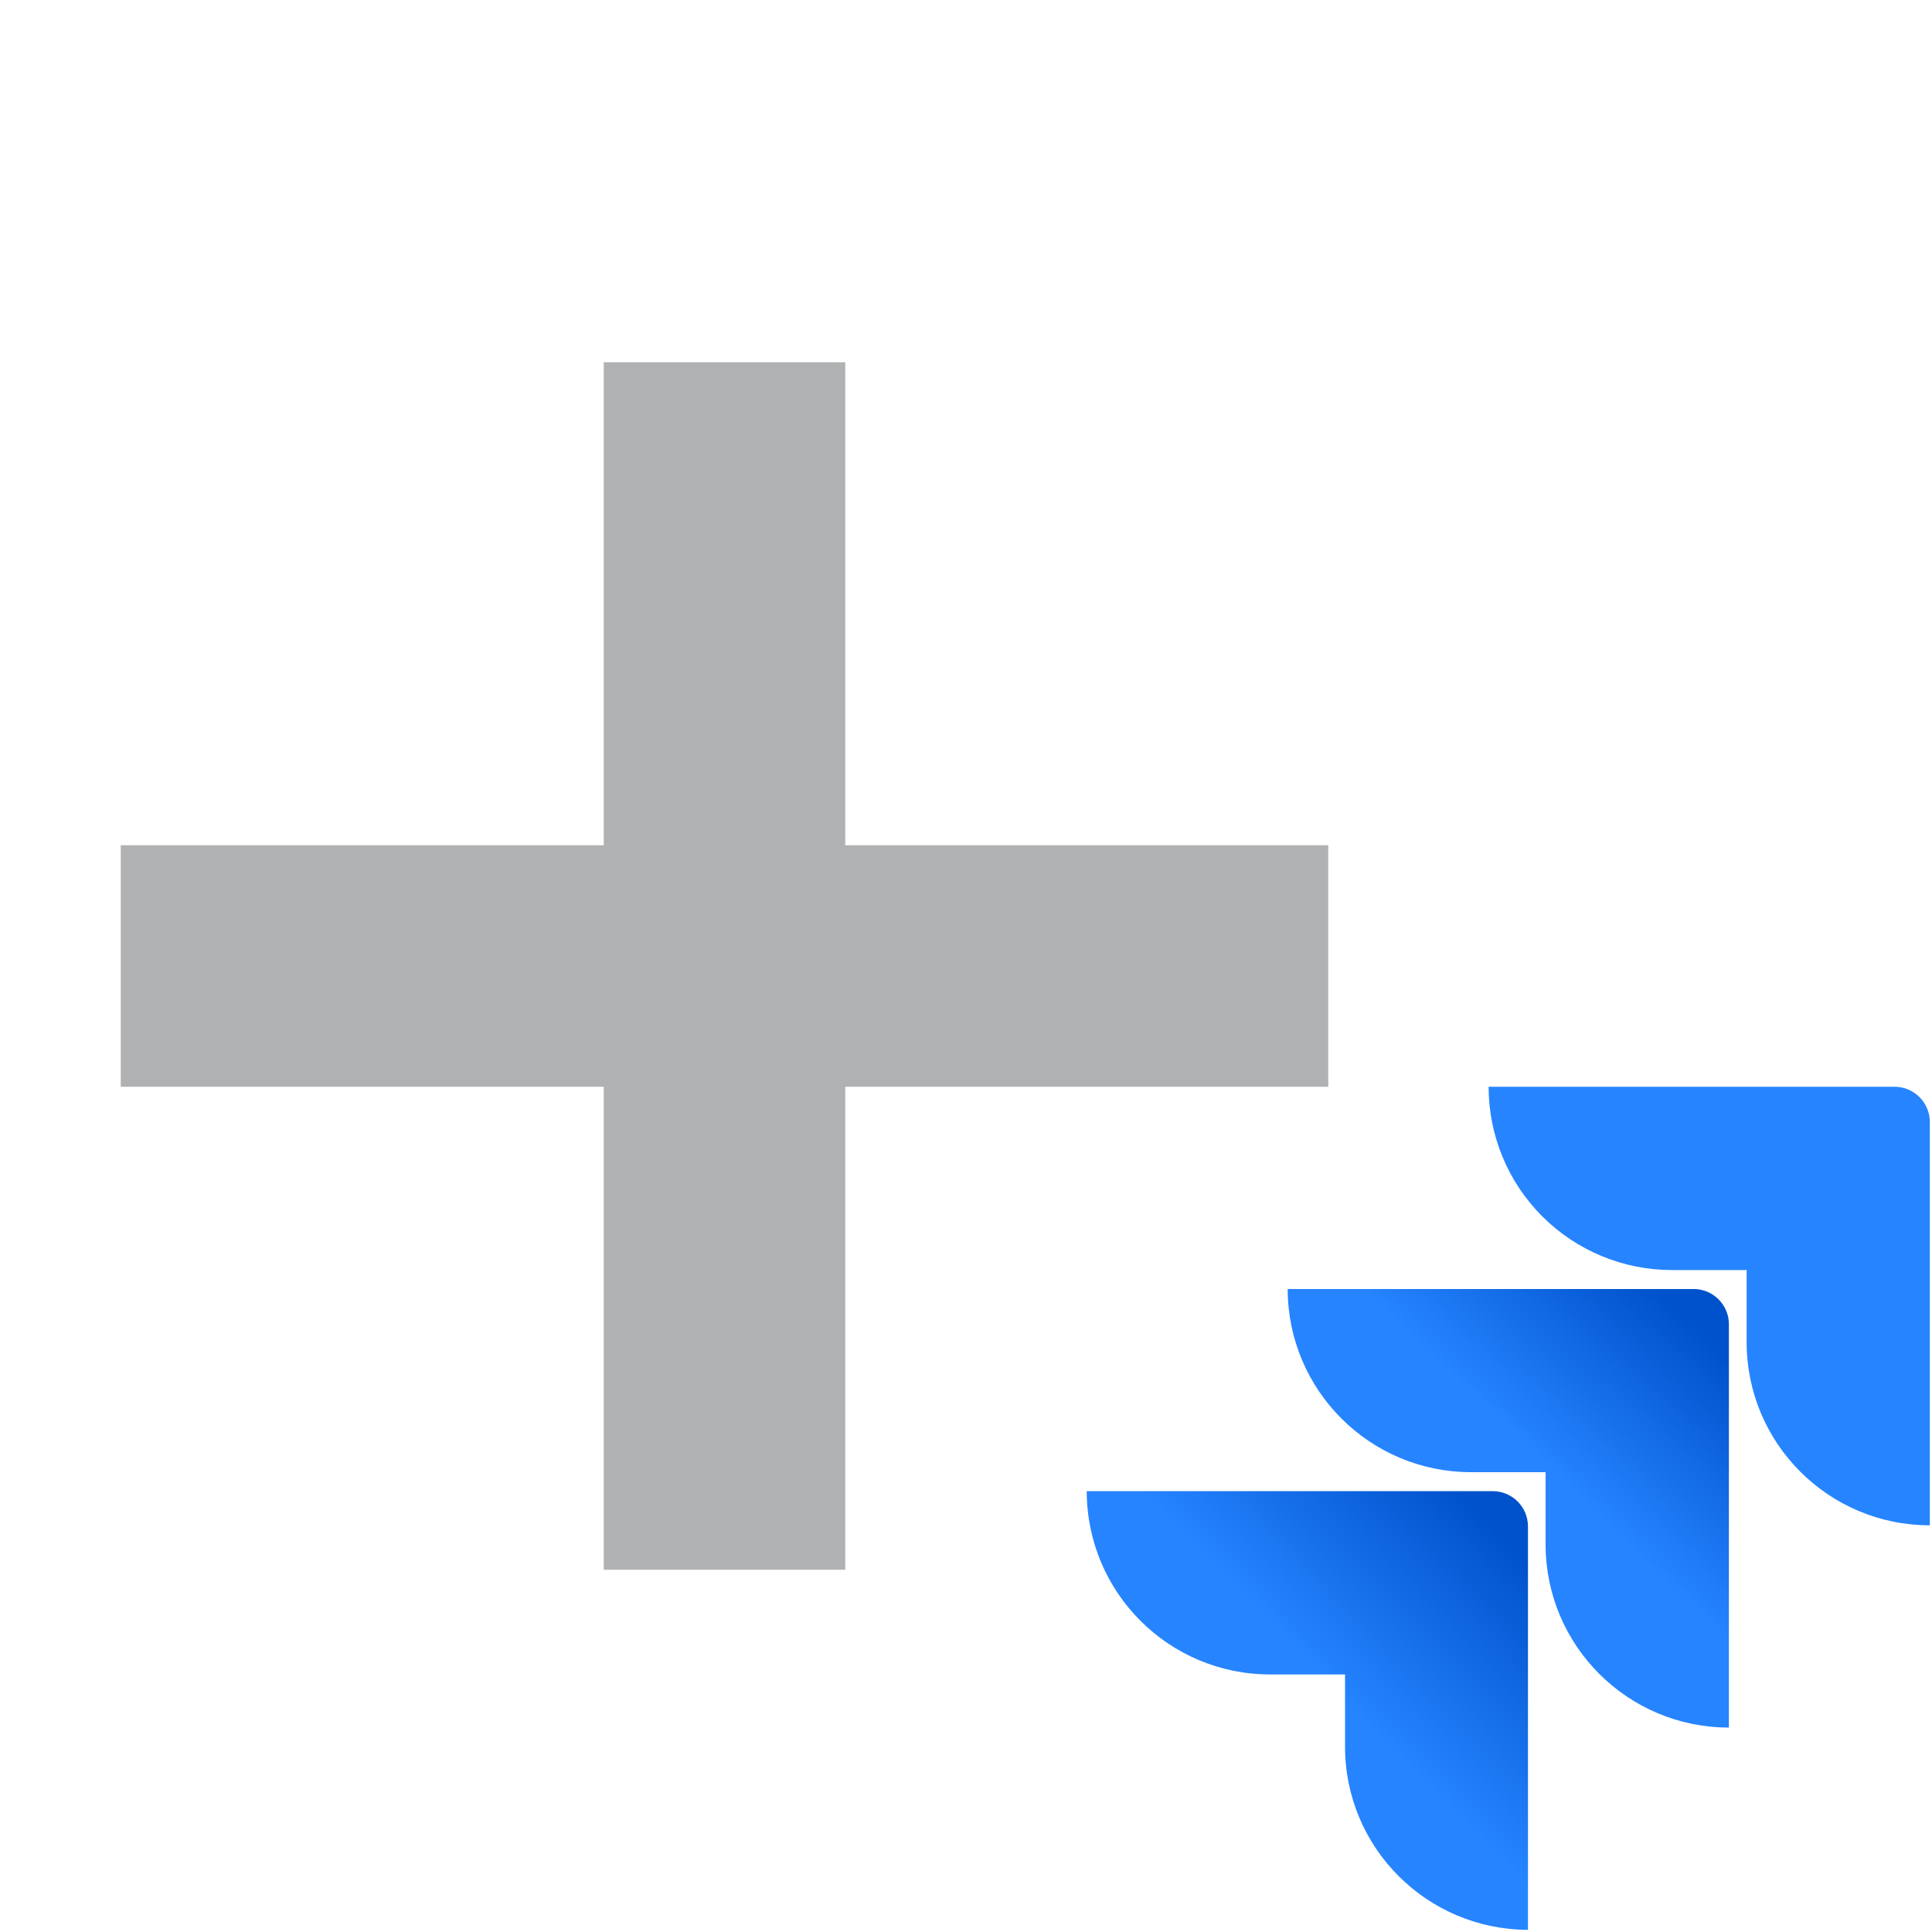
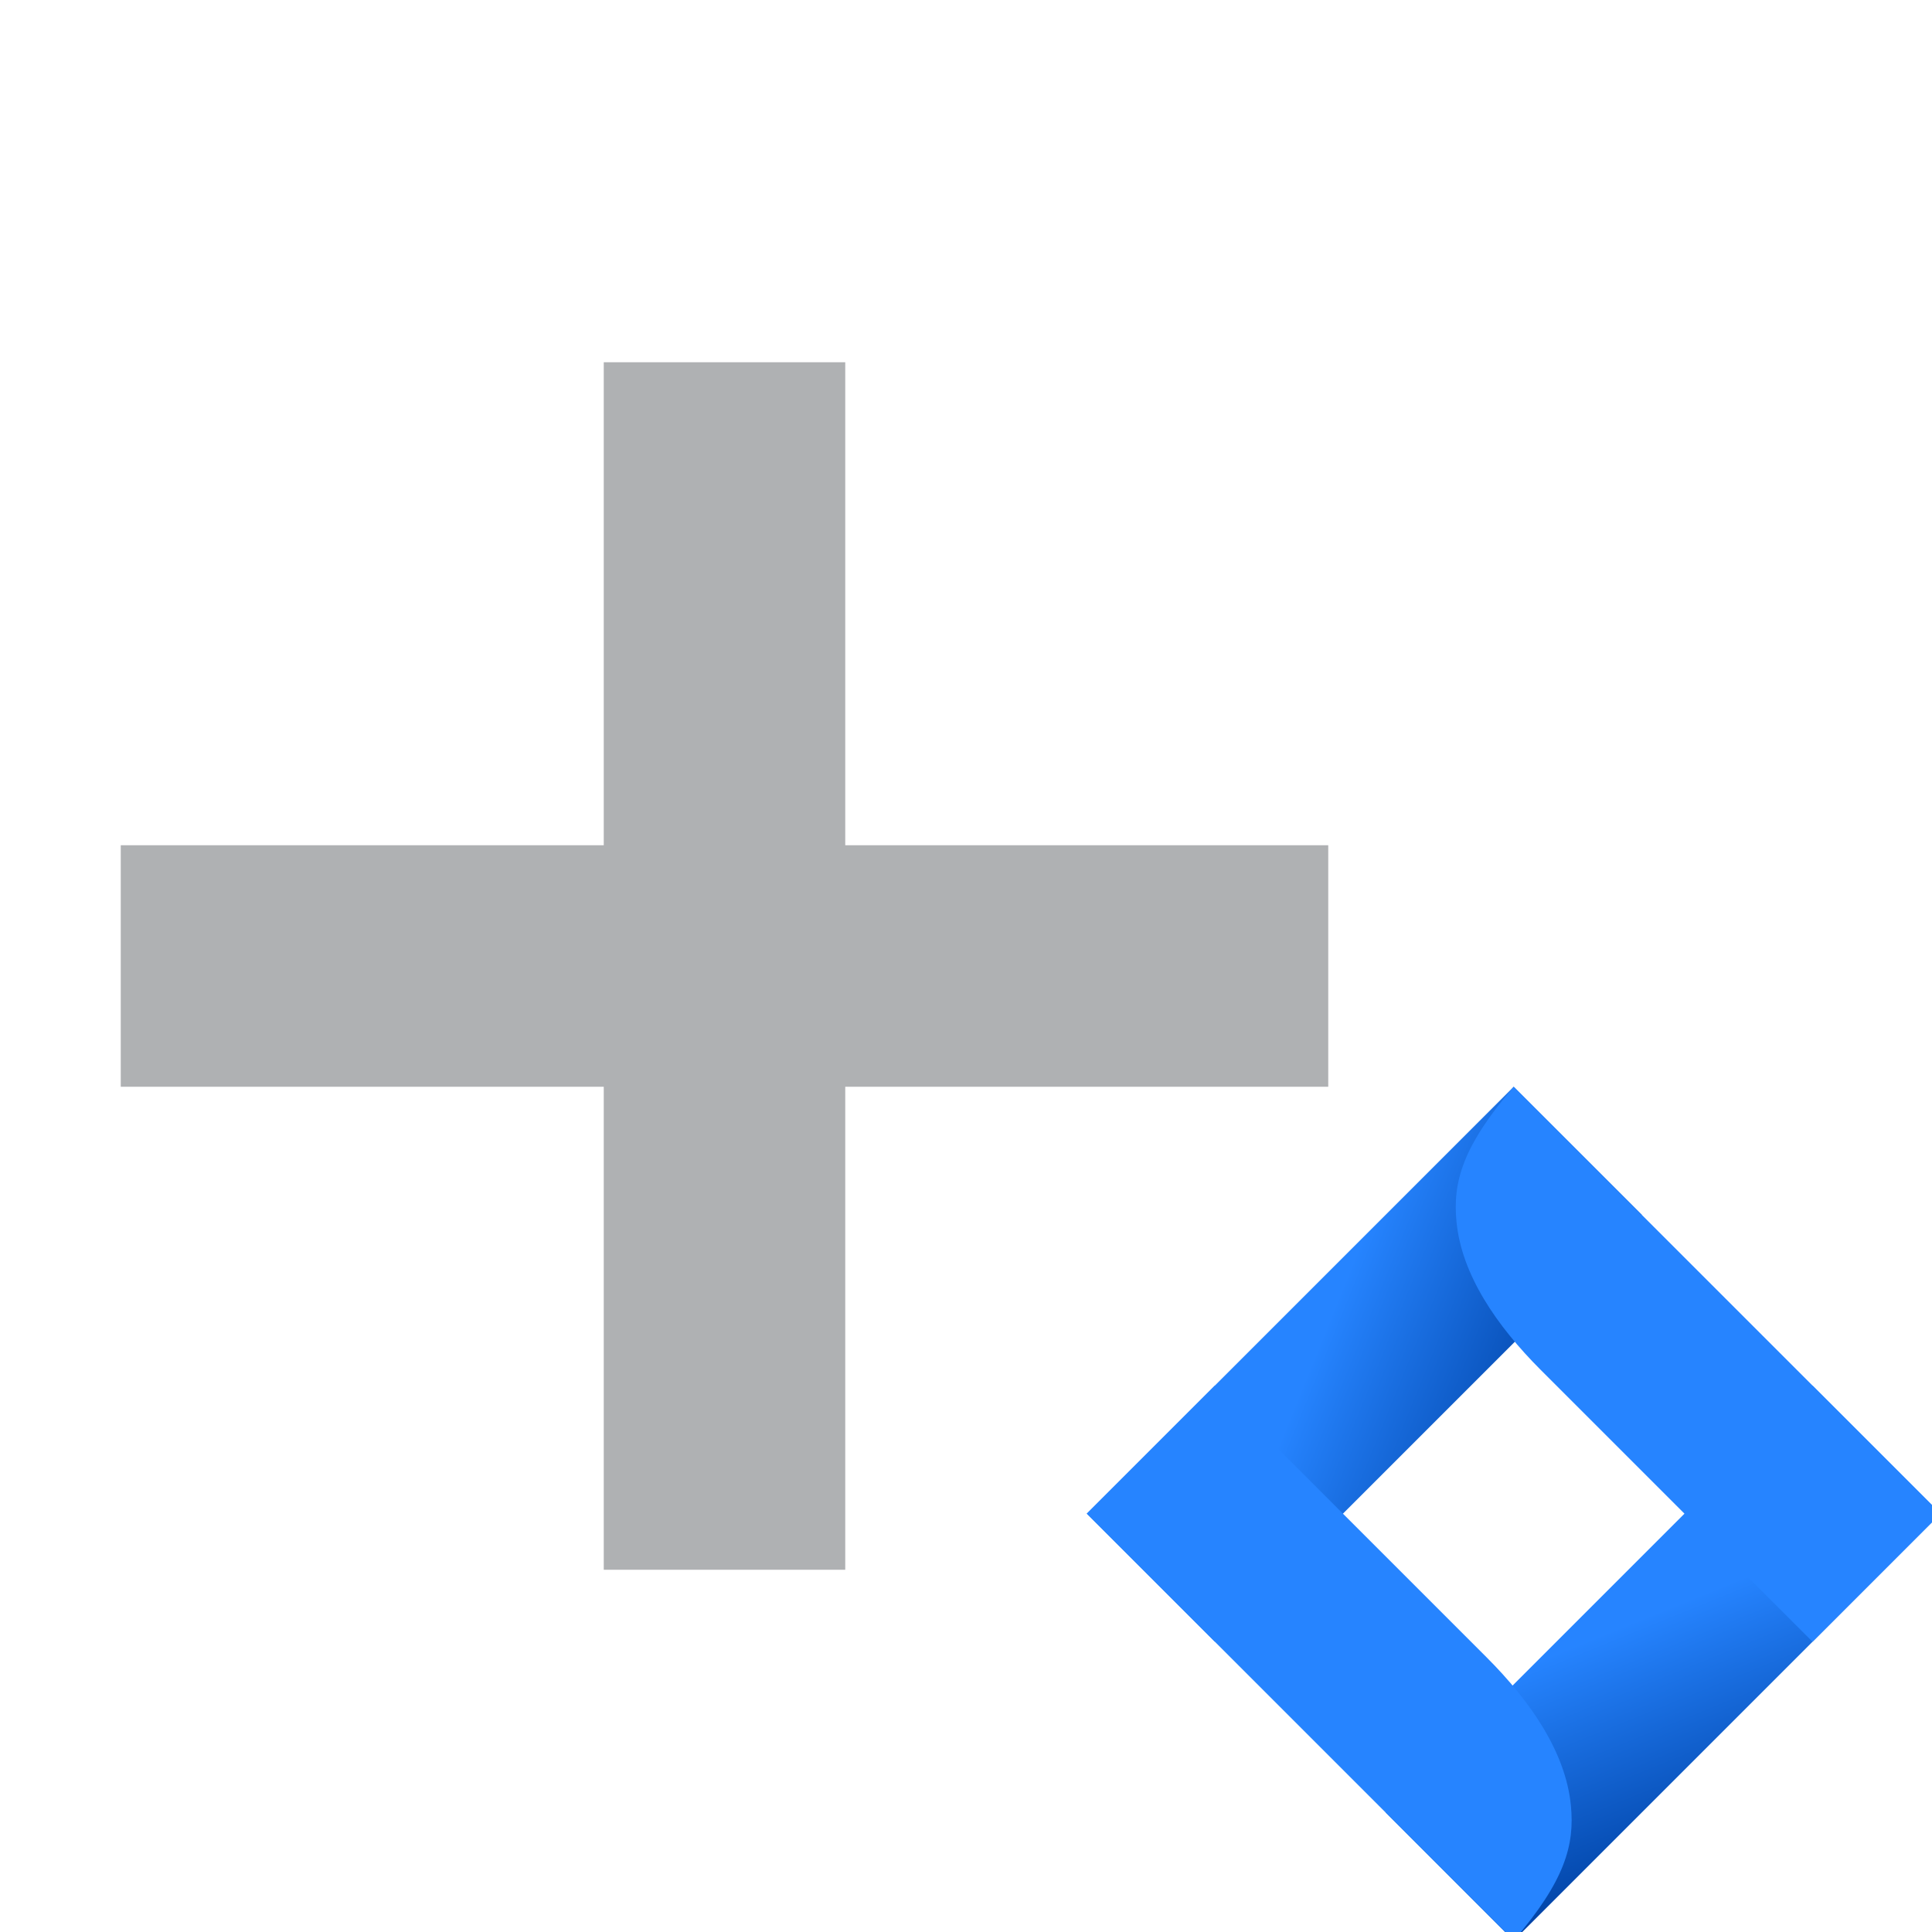
<svg xmlns="http://www.w3.org/2000/svg" width="16" height="16" viewBox="0 0 16 16">
  <defs>
-     <linearGradient id="addjira_dark-a" x1="98.031%" x2="58.888%" y1=".161%" y2="40.766%">
-       <stop offset="18%" stop-color="#0052CC" />
-       <stop offset="100%" stop-color="#2684FF" />
-     </linearGradient>
-     <linearGradient id="addjira_dark-b" x1="100.665%" x2="55.402%" y1=".455%" y2="44.727%">
-       <stop offset="18%" stop-color="#0052CC" />
-       <stop offset="100%" stop-color="#2684FF" />
+     <linearGradient id="addjira_dark-a" x1="50%" y1="29.171%" y2="100%">
+       <stop offset="0%" stop-color="#2684FF" />
+       <stop offset="100%" stop-color="#0042A4" />
    </linearGradient>
  </defs>
  <g fill="none" fill-rule="evenodd">
    <rect width="2" height="10" x="5" y="3" fill="#AFB1B3" />
    <rect width="2" height="10" x="5" y="3" fill="#AFB1B3" transform="rotate(90 6 8)" />
-     <g fill-rule="nonzero" transform="translate(9 9)">
-       <path fill="#2684FF" d="M6.69,0 L3.328,0 C3.328,0.403 3.488,0.789 3.772,1.073 C4.057,1.358 4.443,1.518 4.846,1.518 L5.465,1.518 L5.465,2.116 C5.465,2.953 6.144,3.632 6.982,3.632 L6.982,0.292 C6.982,0.131 6.851,9.8634922e-18 6.69,0 Z" />
-       <path fill="url(#addjira_dark-a)" d="M5.026,1.675 L1.664,1.675 C1.665,2.513 2.344,3.191 3.181,3.192 L3.8,3.192 L3.8,3.792 C3.801,4.629 4.481,5.307 5.318,5.307 L5.318,1.967 C5.318,1.806 5.187,1.675 5.026,1.675 Z" />
-       <path fill="url(#addjira_dark-b)" d="M3.362,3.349 L0,3.349 C1.02646076e-16,4.187 0.679,4.867 1.518,4.867 L2.139,4.867 L2.139,5.465 C2.139,6.302 2.817,6.98 3.654,6.982 L3.654,3.641 C3.654,3.48 3.523,3.349 3.362,3.349 Z" />
+     <g fill-rule="nonzero" transform="rotate(45 -4.596 19.632)">
+       <rect width="1.5" height="5" x="3.5" fill="url(#addjira_dark-a)" />
+       <rect width="1.5" height="5" fill="url(#addjira_dark-a)" transform="matrix(1 0 0 -1 0 5)" />
+       <path fill="#2684FF" d="M0,3.5 L5,3.5 L5,5 L1.818,5 C1.298,5 0.794,4.905 0.455,4.625 C0.201,4.416 0.05,4.149 0,3.5 Z" transform="rotate(180 2.5 4.25)" />
+       <path fill="#2684FF" d="M0,0 L5,0 L5,1.5 L1.818,1.5 C1.298,1.5 0.794,1.405 0.455,1.125 C0.201,0.916 0.05,0.649 0,0 Z" />
    </g>
  </g>
</svg>
